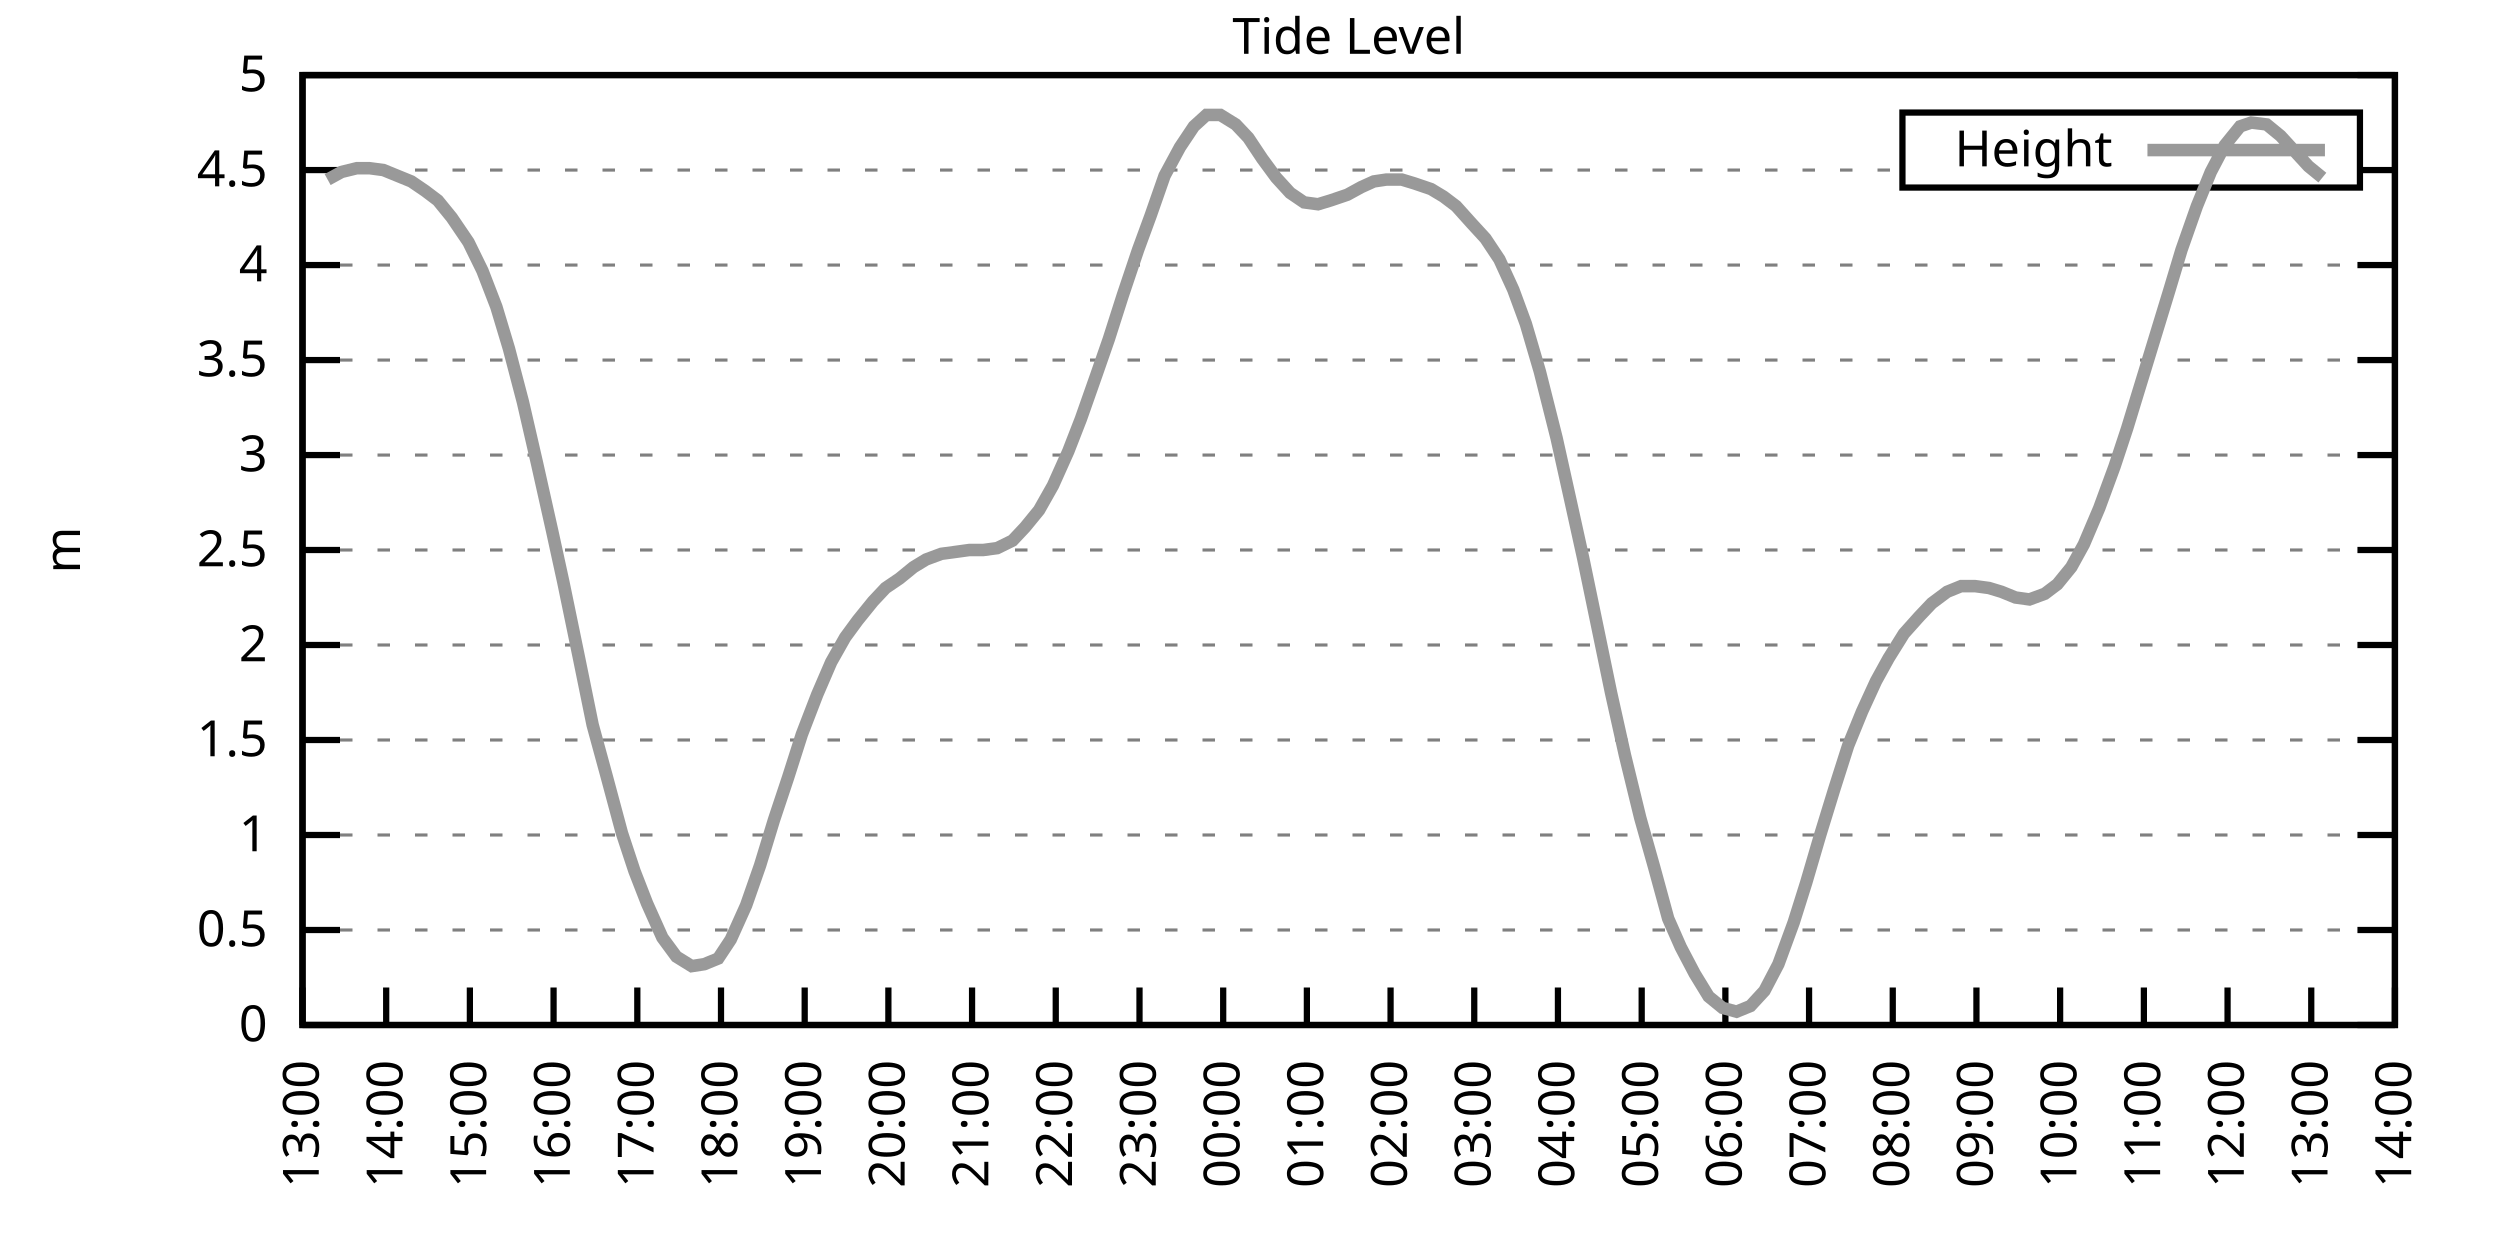
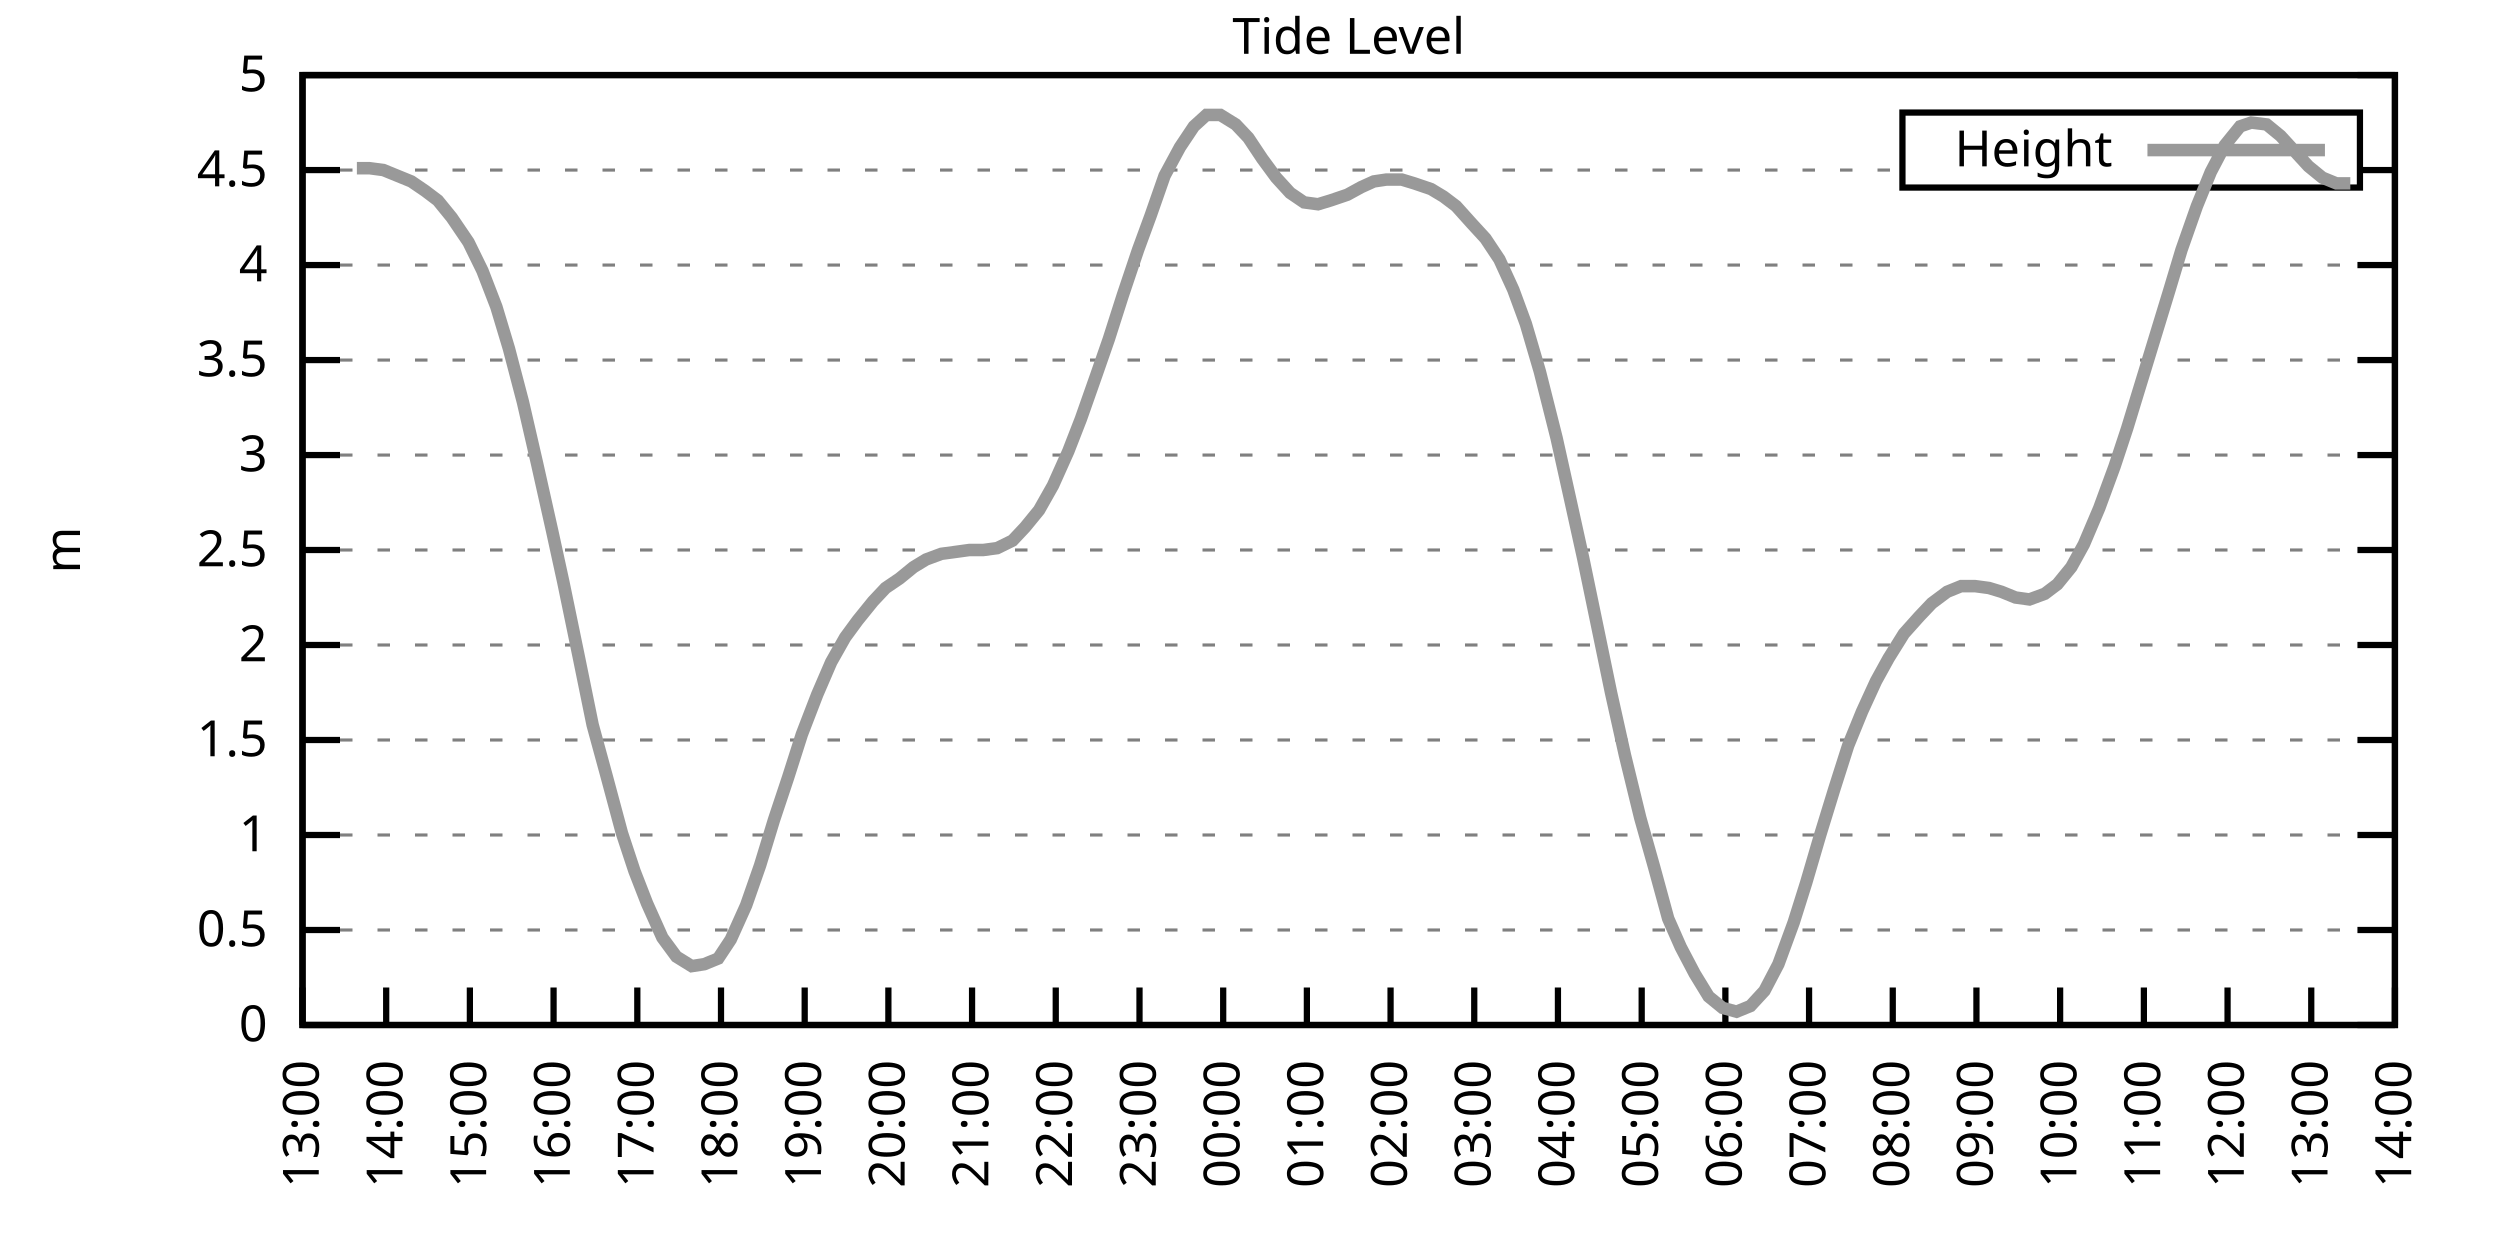
<svg xmlns="http://www.w3.org/2000/svg" xmlns:xlink="http://www.w3.org/1999/xlink" width="400" height="200" viewBox="0 0 400 200">
  <g id="gnuplot_canvas">
    <rect x="0" y="0" width="400" height="200" fill="none" />
    <defs>
      <circle id="gpDot" r="0.5" stroke-width="0.5" stroke="currentColor" />
      <path id="gpPt0" stroke-width="0.333" stroke="currentColor" d="M-1,0 h2 M0,-1 v2" />
      <path id="gpPt1" stroke-width="0.333" stroke="currentColor" d="M-1,-1 L1,1 M1,-1 L-1,1" />
      <path id="gpPt2" stroke-width="0.333" stroke="currentColor" d="M-1,0 L1,0 M0,-1 L0,1 M-1,-1 L1,1 M-1,1 L1,-1" />
      <rect id="gpPt3" stroke-width="0.333" stroke="currentColor" x="-1" y="-1" width="2" height="2" />
      <rect id="gpPt4" stroke-width="0.333" stroke="currentColor" fill="currentColor" x="-1" y="-1" width="2" height="2" />
      <circle id="gpPt5" stroke-width="0.333" stroke="currentColor" cx="0" cy="0" r="1" />
      <use xlink:href="#gpPt5" id="gpPt6" fill="currentColor" stroke="none" />
      <path id="gpPt7" stroke-width="0.333" stroke="currentColor" d="M0,-1.33 L-1.33,0.67 L1.33,0.67 z" />
      <use xlink:href="#gpPt7" id="gpPt8" fill="currentColor" stroke="none" />
      <use xlink:href="#gpPt7" id="gpPt9" stroke="currentColor" transform="rotate(180)" />
      <use xlink:href="#gpPt9" id="gpPt10" fill="currentColor" stroke="none" />
      <use xlink:href="#gpPt3" id="gpPt11" stroke="currentColor" transform="rotate(45)" />
      <use xlink:href="#gpPt11" id="gpPt12" fill="currentColor" stroke="none" />
      <path id="gpPt13" stroke-width="0.333" stroke="currentColor" d="M0,1.330 L1.265,0.411 L0.782,-1.067 L-0.782,-1.076 L-1.265,0.411 z" />
      <use xlink:href="#gpPt13" id="gpPt14" fill="currentColor" stroke="none" />
      <filter id="textbox" filterUnits="objectBoundingBox" x="0" y="0" height="1" width="1">
        <feFlood flood-color="white" flood-opacity="1" result="bgnd" />
        <feComposite in="SourceGraphic" in2="bgnd" operator="atop" />
      </filter>
      <filter id="greybox" filterUnits="objectBoundingBox" x="0" y="0" height="1" width="1">
        <feFlood flood-color="lightgrey" flood-opacity="1" result="grey" />
        <feComposite in="SourceGraphic" in2="grey" operator="atop" />
      </filter>
    </defs>
    <g fill="none" color="white" stroke="currentColor" stroke-width="1.00" stroke-linecap="butt" stroke-linejoin="miter">
</g>
    <g fill="none" color="black" stroke="currentColor" stroke-width="1.00" stroke-linecap="butt" stroke-linejoin="miter">
      <g stroke="none" shape-rendering="crispEdges">
        <polygon fill="rgb(255, 255, 255)" points="48.40,164.00 383.18,164.00 383.18,12.02 48.40,12.02 " />
      </g>
    </g>
    <g fill="none" color="black" stroke="currentColor" stroke-width="1.00" stroke-linecap="butt" stroke-linejoin="miter">
</g>
    <g fill="none" color="black" stroke="black" stroke-width="0.50" stroke-linecap="butt" stroke-linejoin="miter">
</g>
    <g fill="none" color="gray" stroke="currentColor" stroke-width="0.50" stroke-linecap="butt" stroke-linejoin="miter">
      <path stroke="gray" stroke-dasharray="2,4" class="gridline" d="M48.40,164.00 L383.19,164.00  " />
    </g>
    <g fill="none" color="gray" stroke="gray" stroke-width="1.00" stroke-linecap="butt" stroke-linejoin="miter">
</g>
    <g fill="none" color="black" stroke="currentColor" stroke-width="1.00" stroke-linecap="butt" stroke-linejoin="miter">
      <path stroke="black" d="M48.40,164.00 L54.40,164.00 M383.19,164.00 L377.19,164.00  " />
      <g transform="translate(42.80,166.60)" stroke="none" fill="black" font-family="Sans" font-size="8.00" text-anchor="end">
        <text>
          <tspan font-family="Sans"> 0</tspan>
        </text>
      </g>
    </g>
    <g fill="none" color="black" stroke="currentColor" stroke-width="1.00" stroke-linecap="butt" stroke-linejoin="miter">
</g>
    <g fill="none" color="black" stroke="black" stroke-width="0.50" stroke-linecap="butt" stroke-linejoin="miter">
</g>
    <g fill="none" color="gray" stroke="currentColor" stroke-width="0.50" stroke-linecap="butt" stroke-linejoin="miter">
      <path stroke="gray" stroke-dasharray="2,4" class="gridline" d="M48.40,148.80 L383.19,148.80  " />
    </g>
    <g fill="none" color="gray" stroke="gray" stroke-width="1.00" stroke-linecap="butt" stroke-linejoin="miter">
</g>
    <g fill="none" color="black" stroke="currentColor" stroke-width="1.00" stroke-linecap="butt" stroke-linejoin="miter">
      <path stroke="black" d="M48.40,148.80 L54.40,148.80 M383.19,148.80 L377.19,148.80  " />
      <g transform="translate(42.80,151.40)" stroke="none" fill="black" font-family="Sans" font-size="8.00" text-anchor="end">
        <text>
          <tspan font-family="Sans"> 0.5</tspan>
        </text>
      </g>
    </g>
    <g fill="none" color="black" stroke="currentColor" stroke-width="1.00" stroke-linecap="butt" stroke-linejoin="miter">
</g>
    <g fill="none" color="black" stroke="black" stroke-width="0.50" stroke-linecap="butt" stroke-linejoin="miter">
</g>
    <g fill="none" color="gray" stroke="currentColor" stroke-width="0.50" stroke-linecap="butt" stroke-linejoin="miter">
      <path stroke="gray" stroke-dasharray="2,4" class="gridline" d="M48.40,133.60 L383.19,133.60  " />
    </g>
    <g fill="none" color="gray" stroke="gray" stroke-width="1.00" stroke-linecap="butt" stroke-linejoin="miter">
</g>
    <g fill="none" color="black" stroke="currentColor" stroke-width="1.00" stroke-linecap="butt" stroke-linejoin="miter">
      <path stroke="black" d="M48.40,133.60 L54.40,133.60 M383.19,133.60 L377.19,133.60  " />
      <g transform="translate(42.80,136.20)" stroke="none" fill="black" font-family="Sans" font-size="8.00" text-anchor="end">
        <text>
          <tspan font-family="Sans"> 1</tspan>
        </text>
      </g>
    </g>
    <g fill="none" color="black" stroke="currentColor" stroke-width="1.00" stroke-linecap="butt" stroke-linejoin="miter">
</g>
    <g fill="none" color="black" stroke="black" stroke-width="0.50" stroke-linecap="butt" stroke-linejoin="miter">
</g>
    <g fill="none" color="gray" stroke="currentColor" stroke-width="0.50" stroke-linecap="butt" stroke-linejoin="miter">
      <path stroke="gray" stroke-dasharray="2,4" class="gridline" d="M48.40,118.40 L383.19,118.40  " />
    </g>
    <g fill="none" color="gray" stroke="gray" stroke-width="1.00" stroke-linecap="butt" stroke-linejoin="miter">
</g>
    <g fill="none" color="black" stroke="currentColor" stroke-width="1.00" stroke-linecap="butt" stroke-linejoin="miter">
      <path stroke="black" d="M48.40,118.40 L54.40,118.40 M383.19,118.40 L377.19,118.40  " />
      <g transform="translate(42.80,121.00)" stroke="none" fill="black" font-family="Sans" font-size="8.00" text-anchor="end">
        <text>
          <tspan font-family="Sans"> 1.5</tspan>
        </text>
      </g>
    </g>
    <g fill="none" color="black" stroke="currentColor" stroke-width="1.00" stroke-linecap="butt" stroke-linejoin="miter">
</g>
    <g fill="none" color="black" stroke="black" stroke-width="0.50" stroke-linecap="butt" stroke-linejoin="miter">
</g>
    <g fill="none" color="gray" stroke="currentColor" stroke-width="0.50" stroke-linecap="butt" stroke-linejoin="miter">
      <path stroke="gray" stroke-dasharray="2,4" class="gridline" d="M48.40,103.20 L383.19,103.20  " />
    </g>
    <g fill="none" color="gray" stroke="gray" stroke-width="1.00" stroke-linecap="butt" stroke-linejoin="miter">
</g>
    <g fill="none" color="black" stroke="currentColor" stroke-width="1.00" stroke-linecap="butt" stroke-linejoin="miter">
      <path stroke="black" d="M48.40,103.20 L54.40,103.20 M383.19,103.20 L377.19,103.20  " />
      <g transform="translate(42.80,105.80)" stroke="none" fill="black" font-family="Sans" font-size="8.00" text-anchor="end">
        <text>
          <tspan font-family="Sans"> 2</tspan>
        </text>
      </g>
    </g>
    <g fill="none" color="black" stroke="currentColor" stroke-width="1.00" stroke-linecap="butt" stroke-linejoin="miter">
</g>
    <g fill="none" color="black" stroke="black" stroke-width="0.50" stroke-linecap="butt" stroke-linejoin="miter">
</g>
    <g fill="none" color="gray" stroke="currentColor" stroke-width="0.50" stroke-linecap="butt" stroke-linejoin="miter">
      <path stroke="gray" stroke-dasharray="2,4" class="gridline" d="M48.40,88.00 L383.19,88.00  " />
    </g>
    <g fill="none" color="gray" stroke="gray" stroke-width="1.00" stroke-linecap="butt" stroke-linejoin="miter">
</g>
    <g fill="none" color="black" stroke="currentColor" stroke-width="1.00" stroke-linecap="butt" stroke-linejoin="miter">
      <path stroke="black" d="M48.40,88.00 L54.40,88.00 M383.19,88.00 L377.19,88.00  " />
      <g transform="translate(42.80,90.60)" stroke="none" fill="black" font-family="Sans" font-size="8.00" text-anchor="end">
        <text>
          <tspan font-family="Sans"> 2.5</tspan>
        </text>
      </g>
    </g>
    <g fill="none" color="black" stroke="currentColor" stroke-width="1.00" stroke-linecap="butt" stroke-linejoin="miter">
</g>
    <g fill="none" color="black" stroke="black" stroke-width="0.50" stroke-linecap="butt" stroke-linejoin="miter">
</g>
    <g fill="none" color="gray" stroke="currentColor" stroke-width="0.50" stroke-linecap="butt" stroke-linejoin="miter">
      <path stroke="gray" stroke-dasharray="2,4" class="gridline" d="M48.40,72.81 L383.19,72.81  " />
    </g>
    <g fill="none" color="gray" stroke="gray" stroke-width="1.00" stroke-linecap="butt" stroke-linejoin="miter">
</g>
    <g fill="none" color="black" stroke="currentColor" stroke-width="1.00" stroke-linecap="butt" stroke-linejoin="miter">
      <path stroke="black" d="M48.40,72.81 L54.40,72.81 M383.19,72.81 L377.19,72.81  " />
      <g transform="translate(42.80,75.41)" stroke="none" fill="black" font-family="Sans" font-size="8.00" text-anchor="end">
        <text>
          <tspan font-family="Sans"> 3</tspan>
        </text>
      </g>
    </g>
    <g fill="none" color="black" stroke="currentColor" stroke-width="1.00" stroke-linecap="butt" stroke-linejoin="miter">
</g>
    <g fill="none" color="black" stroke="black" stroke-width="0.50" stroke-linecap="butt" stroke-linejoin="miter">
</g>
    <g fill="none" color="gray" stroke="currentColor" stroke-width="0.50" stroke-linecap="butt" stroke-linejoin="miter">
      <path stroke="gray" stroke-dasharray="2,4" class="gridline" d="M48.40,57.61 L383.19,57.61  " />
    </g>
    <g fill="none" color="gray" stroke="gray" stroke-width="1.00" stroke-linecap="butt" stroke-linejoin="miter">
</g>
    <g fill="none" color="black" stroke="currentColor" stroke-width="1.00" stroke-linecap="butt" stroke-linejoin="miter">
      <path stroke="black" d="M48.40,57.61 L54.40,57.61 M383.19,57.61 L377.19,57.61  " />
      <g transform="translate(42.80,60.21)" stroke="none" fill="black" font-family="Sans" font-size="8.00" text-anchor="end">
        <text>
          <tspan font-family="Sans"> 3.5</tspan>
        </text>
      </g>
    </g>
    <g fill="none" color="black" stroke="currentColor" stroke-width="1.00" stroke-linecap="butt" stroke-linejoin="miter">
</g>
    <g fill="none" color="black" stroke="black" stroke-width="0.50" stroke-linecap="butt" stroke-linejoin="miter">
</g>
    <g fill="none" color="gray" stroke="currentColor" stroke-width="0.50" stroke-linecap="butt" stroke-linejoin="miter">
      <path stroke="gray" stroke-dasharray="2,4" class="gridline" d="M48.40,42.41 L383.19,42.41  " />
    </g>
    <g fill="none" color="gray" stroke="gray" stroke-width="1.00" stroke-linecap="butt" stroke-linejoin="miter">
</g>
    <g fill="none" color="black" stroke="currentColor" stroke-width="1.00" stroke-linecap="butt" stroke-linejoin="miter">
      <path stroke="black" d="M48.40,42.41 L54.40,42.41 M383.19,42.41 L377.19,42.41  " />
      <g transform="translate(42.80,45.01)" stroke="none" fill="black" font-family="Sans" font-size="8.00" text-anchor="end">
        <text>
          <tspan font-family="Sans"> 4</tspan>
        </text>
      </g>
    </g>
    <g fill="none" color="black" stroke="currentColor" stroke-width="1.00" stroke-linecap="butt" stroke-linejoin="miter">
</g>
    <g fill="none" color="black" stroke="black" stroke-width="0.50" stroke-linecap="butt" stroke-linejoin="miter">
</g>
    <g fill="none" color="gray" stroke="currentColor" stroke-width="0.50" stroke-linecap="butt" stroke-linejoin="miter">
      <path stroke="gray" stroke-dasharray="2,4" class="gridline" d="M48.40,27.21 L304.39,27.21 M377.59,27.21 L383.19,27.21  " />
    </g>
    <g fill="none" color="gray" stroke="gray" stroke-width="1.00" stroke-linecap="butt" stroke-linejoin="miter">
</g>
    <g fill="none" color="black" stroke="currentColor" stroke-width="1.00" stroke-linecap="butt" stroke-linejoin="miter">
      <path stroke="black" d="M48.40,27.21 L54.40,27.21 M383.19,27.21 L377.19,27.21  " />
      <g transform="translate(42.80,29.81)" stroke="none" fill="black" font-family="Sans" font-size="8.00" text-anchor="end">
        <text>
          <tspan font-family="Sans"> 4.5</tspan>
        </text>
      </g>
    </g>
    <g fill="none" color="black" stroke="currentColor" stroke-width="1.00" stroke-linecap="butt" stroke-linejoin="miter">
</g>
    <g fill="none" color="black" stroke="black" stroke-width="0.50" stroke-linecap="butt" stroke-linejoin="miter">
</g>
    <g fill="none" color="gray" stroke="currentColor" stroke-width="0.50" stroke-linecap="butt" stroke-linejoin="miter">
      <path stroke="gray" stroke-dasharray="2,4" class="gridline" d="M48.40,12.01 L383.19,12.01  " />
    </g>
    <g fill="none" color="gray" stroke="gray" stroke-width="1.00" stroke-linecap="butt" stroke-linejoin="miter">
</g>
    <g fill="none" color="black" stroke="currentColor" stroke-width="1.00" stroke-linecap="butt" stroke-linejoin="miter">
      <path stroke="black" d="M48.40,12.01 L54.40,12.01 M383.19,12.01 L377.19,12.01  " />
      <g transform="translate(42.80,14.61)" stroke="none" fill="black" font-family="Sans" font-size="8.00" text-anchor="end">
        <text>
          <tspan font-family="Sans"> 5</tspan>
        </text>
      </g>
    </g>
    <g fill="none" color="black" stroke="currentColor" stroke-width="1.00" stroke-linecap="butt" stroke-linejoin="miter">
      <path stroke="black" d="M48.40,164.00 L48.40,158.00  " />
      <g transform="translate(51.00,169.60) rotate(270.00)" stroke="none" fill="black" font-family="Sans" font-size="8.00" text-anchor="end">
        <text>
          <tspan font-family="Sans">13:00</tspan>
        </text>
      </g>
    </g>
    <g fill="none" color="black" stroke="currentColor" stroke-width="1.00" stroke-linecap="butt" stroke-linejoin="miter">
      <path stroke="black" d="M61.79,164.00 L61.79,158.00  " />
      <g transform="translate(64.39,169.60) rotate(270.00)" stroke="none" fill="black" font-family="Sans" font-size="8.00" text-anchor="end">
        <text>
          <tspan font-family="Sans">14:00</tspan>
        </text>
      </g>
    </g>
    <g fill="none" color="black" stroke="currentColor" stroke-width="1.00" stroke-linecap="butt" stroke-linejoin="miter">
      <path stroke="black" d="M75.18,164.00 L75.18,158.00  " />
      <g transform="translate(77.78,169.60) rotate(270.00)" stroke="none" fill="black" font-family="Sans" font-size="8.00" text-anchor="end">
        <text>
          <tspan font-family="Sans">15:00</tspan>
        </text>
      </g>
    </g>
    <g fill="none" color="black" stroke="currentColor" stroke-width="1.00" stroke-linecap="butt" stroke-linejoin="miter">
      <path stroke="black" d="M88.57,164.00 L88.57,158.00  " />
      <g transform="translate(91.17,169.60) rotate(270.00)" stroke="none" fill="black" font-family="Sans" font-size="8.00" text-anchor="end">
        <text>
          <tspan font-family="Sans">16:00</tspan>
        </text>
      </g>
    </g>
    <g fill="none" color="black" stroke="currentColor" stroke-width="1.00" stroke-linecap="butt" stroke-linejoin="miter">
      <path stroke="black" d="M101.97,164.00 L101.97,158.00  " />
      <g transform="translate(104.57,169.60) rotate(270.00)" stroke="none" fill="black" font-family="Sans" font-size="8.00" text-anchor="end">
        <text>
          <tspan font-family="Sans">17:00</tspan>
        </text>
      </g>
    </g>
    <g fill="none" color="black" stroke="currentColor" stroke-width="1.00" stroke-linecap="butt" stroke-linejoin="miter">
      <path stroke="black" d="M115.36,164.00 L115.36,158.00  " />
      <g transform="translate(117.96,169.60) rotate(270.00)" stroke="none" fill="black" font-family="Sans" font-size="8.00" text-anchor="end">
        <text>
          <tspan font-family="Sans">18:00</tspan>
        </text>
      </g>
    </g>
    <g fill="none" color="black" stroke="currentColor" stroke-width="1.00" stroke-linecap="butt" stroke-linejoin="miter">
      <path stroke="black" d="M128.75,164.00 L128.75,158.00  " />
      <g transform="translate(131.35,169.60) rotate(270.00)" stroke="none" fill="black" font-family="Sans" font-size="8.00" text-anchor="end">
        <text>
          <tspan font-family="Sans">19:00</tspan>
        </text>
      </g>
    </g>
    <g fill="none" color="black" stroke="currentColor" stroke-width="1.00" stroke-linecap="butt" stroke-linejoin="miter">
      <path stroke="black" d="M142.14,164.00 L142.14,158.00  " />
      <g transform="translate(144.74,169.60) rotate(270.00)" stroke="none" fill="black" font-family="Sans" font-size="8.00" text-anchor="end">
        <text>
          <tspan font-family="Sans">20:00</tspan>
        </text>
      </g>
    </g>
    <g fill="none" color="black" stroke="currentColor" stroke-width="1.00" stroke-linecap="butt" stroke-linejoin="miter">
      <path stroke="black" d="M155.53,164.00 L155.53,158.00  " />
      <g transform="translate(158.13,169.60) rotate(270.00)" stroke="none" fill="black" font-family="Sans" font-size="8.00" text-anchor="end">
        <text>
          <tspan font-family="Sans">21:00</tspan>
        </text>
      </g>
    </g>
    <g fill="none" color="black" stroke="currentColor" stroke-width="1.00" stroke-linecap="butt" stroke-linejoin="miter">
      <path stroke="black" d="M168.92,164.00 L168.92,158.00  " />
      <g transform="translate(171.52,169.60) rotate(270.00)" stroke="none" fill="black" font-family="Sans" font-size="8.00" text-anchor="end">
        <text>
          <tspan font-family="Sans">22:00</tspan>
        </text>
      </g>
    </g>
    <g fill="none" color="black" stroke="currentColor" stroke-width="1.00" stroke-linecap="butt" stroke-linejoin="miter">
      <path stroke="black" d="M182.32,164.00 L182.32,158.00  " />
      <g transform="translate(184.92,169.60) rotate(270.00)" stroke="none" fill="black" font-family="Sans" font-size="8.00" text-anchor="end">
        <text>
          <tspan font-family="Sans">23:00</tspan>
        </text>
      </g>
    </g>
    <g fill="none" color="black" stroke="currentColor" stroke-width="1.00" stroke-linecap="butt" stroke-linejoin="miter">
      <path stroke="black" d="M195.71,164.00 L195.71,158.00  " />
      <g transform="translate(198.31,169.60) rotate(270.00)" stroke="none" fill="black" font-family="Sans" font-size="8.00" text-anchor="end">
        <text>
          <tspan font-family="Sans">00:00</tspan>
        </text>
      </g>
    </g>
    <g fill="none" color="black" stroke="currentColor" stroke-width="1.00" stroke-linecap="butt" stroke-linejoin="miter">
      <path stroke="black" d="M209.10,164.00 L209.10,158.00  " />
      <g transform="translate(211.70,169.60) rotate(270.00)" stroke="none" fill="black" font-family="Sans" font-size="8.00" text-anchor="end">
        <text>
          <tspan font-family="Sans">01:00</tspan>
        </text>
      </g>
    </g>
    <g fill="none" color="black" stroke="currentColor" stroke-width="1.00" stroke-linecap="butt" stroke-linejoin="miter">
      <path stroke="black" d="M222.49,164.00 L222.49,158.00  " />
      <g transform="translate(225.09,169.60) rotate(270.00)" stroke="none" fill="black" font-family="Sans" font-size="8.00" text-anchor="end">
        <text>
          <tspan font-family="Sans">02:00</tspan>
        </text>
      </g>
    </g>
    <g fill="none" color="black" stroke="currentColor" stroke-width="1.00" stroke-linecap="butt" stroke-linejoin="miter">
      <path stroke="black" d="M235.88,164.00 L235.88,158.00  " />
      <g transform="translate(238.48,169.60) rotate(270.00)" stroke="none" fill="black" font-family="Sans" font-size="8.00" text-anchor="end">
        <text>
          <tspan font-family="Sans">03:00</tspan>
        </text>
      </g>
    </g>
    <g fill="none" color="black" stroke="currentColor" stroke-width="1.00" stroke-linecap="butt" stroke-linejoin="miter">
      <path stroke="black" d="M249.27,164.00 L249.27,158.00  " />
      <g transform="translate(251.87,169.60) rotate(270.00)" stroke="none" fill="black" font-family="Sans" font-size="8.00" text-anchor="end">
        <text>
          <tspan font-family="Sans">04:00</tspan>
        </text>
      </g>
    </g>
    <g fill="none" color="black" stroke="currentColor" stroke-width="1.00" stroke-linecap="butt" stroke-linejoin="miter">
      <path stroke="black" d="M262.67,164.00 L262.67,158.00  " />
      <g transform="translate(265.27,169.60) rotate(270.00)" stroke="none" fill="black" font-family="Sans" font-size="8.00" text-anchor="end">
        <text>
          <tspan font-family="Sans">05:00</tspan>
        </text>
      </g>
    </g>
    <g fill="none" color="black" stroke="currentColor" stroke-width="1.00" stroke-linecap="butt" stroke-linejoin="miter">
      <path stroke="black" d="M276.06,164.00 L276.06,158.00  " />
      <g transform="translate(278.66,169.60) rotate(270.00)" stroke="none" fill="black" font-family="Sans" font-size="8.00" text-anchor="end">
        <text>
          <tspan font-family="Sans">06:00</tspan>
        </text>
      </g>
    </g>
    <g fill="none" color="black" stroke="currentColor" stroke-width="1.00" stroke-linecap="butt" stroke-linejoin="miter">
      <path stroke="black" d="M289.45,164.00 L289.45,158.00  " />
      <g transform="translate(292.05,169.60) rotate(270.00)" stroke="none" fill="black" font-family="Sans" font-size="8.00" text-anchor="end">
        <text>
          <tspan font-family="Sans">07:00</tspan>
        </text>
      </g>
    </g>
    <g fill="none" color="black" stroke="currentColor" stroke-width="1.00" stroke-linecap="butt" stroke-linejoin="miter">
      <path stroke="black" d="M302.84,164.00 L302.84,158.00  " />
      <g transform="translate(305.44,169.60) rotate(270.00)" stroke="none" fill="black" font-family="Sans" font-size="8.00" text-anchor="end">
        <text>
          <tspan font-family="Sans">08:00</tspan>
        </text>
      </g>
    </g>
    <g fill="none" color="black" stroke="currentColor" stroke-width="1.00" stroke-linecap="butt" stroke-linejoin="miter">
      <path stroke="black" d="M316.23,164.00 L316.23,158.00  " />
      <g transform="translate(318.83,169.60) rotate(270.00)" stroke="none" fill="black" font-family="Sans" font-size="8.00" text-anchor="end">
        <text>
          <tspan font-family="Sans">09:00</tspan>
        </text>
      </g>
    </g>
    <g fill="none" color="black" stroke="currentColor" stroke-width="1.00" stroke-linecap="butt" stroke-linejoin="miter">
      <path stroke="black" d="M329.62,164.00 L329.62,158.00  " />
      <g transform="translate(332.22,169.60) rotate(270.00)" stroke="none" fill="black" font-family="Sans" font-size="8.00" text-anchor="end">
        <text>
          <tspan font-family="Sans">10:00</tspan>
        </text>
      </g>
    </g>
    <g fill="none" color="black" stroke="currentColor" stroke-width="1.00" stroke-linecap="butt" stroke-linejoin="miter">
      <path stroke="black" d="M343.02,164.00 L343.02,158.00  " />
      <g transform="translate(345.62,169.60) rotate(270.00)" stroke="none" fill="black" font-family="Sans" font-size="8.00" text-anchor="end">
        <text>
          <tspan font-family="Sans">11:00</tspan>
        </text>
      </g>
    </g>
    <g fill="none" color="black" stroke="currentColor" stroke-width="1.00" stroke-linecap="butt" stroke-linejoin="miter">
      <path stroke="black" d="M356.41,164.00 L356.41,158.00  " />
      <g transform="translate(359.01,169.60) rotate(270.00)" stroke="none" fill="black" font-family="Sans" font-size="8.00" text-anchor="end">
        <text>
          <tspan font-family="Sans">12:00</tspan>
        </text>
      </g>
    </g>
    <g fill="none" color="black" stroke="currentColor" stroke-width="1.00" stroke-linecap="butt" stroke-linejoin="miter">
      <path stroke="black" d="M369.80,164.00 L369.80,158.00  " />
      <g transform="translate(372.40,169.60) rotate(270.00)" stroke="none" fill="black" font-family="Sans" font-size="8.00" text-anchor="end">
        <text>
          <tspan font-family="Sans">13:00</tspan>
        </text>
      </g>
    </g>
    <g fill="none" color="black" stroke="currentColor" stroke-width="1.00" stroke-linecap="butt" stroke-linejoin="miter">
      <path stroke="black" d="M383.19,164.00 L383.19,158.00  " />
      <g transform="translate(385.79,169.60) rotate(270.00)" stroke="none" fill="black" font-family="Sans" font-size="8.00" text-anchor="end">
        <text>
          <tspan font-family="Sans">14:00</tspan>
        </text>
      </g>
    </g>
    <g fill="none" color="black" stroke="currentColor" stroke-width="1.00" stroke-linecap="butt" stroke-linejoin="miter">
</g>
    <g fill="none" color="black" stroke="currentColor" stroke-width="1.00" stroke-linecap="butt" stroke-linejoin="miter">
      <path stroke="black" d="M48.40,12.01 L48.40,164.00 L383.19,164.00 L383.19,12.01 L48.40,12.01 Z  " />
    </g>
    <g fill="none" color="black" stroke="currentColor" stroke-width="1.00" stroke-linecap="butt" stroke-linejoin="miter">
</g>
    <g fill="none" color="black" stroke="currentColor" stroke-width="1.00" stroke-linecap="butt" stroke-linejoin="miter">
      <path stroke="black" d="M304.39,30.01 L304.39,18.01 L377.59,18.01 L377.59,30.01 L304.39,30.01 Z  " />
    </g>
    <g id="Tide_level_plot_1">
      <g fill="none" color="white" stroke="black" stroke-width="2.00" stroke-linecap="butt" stroke-linejoin="miter">
</g>
      <g fill="none" color="black" stroke="currentColor" stroke-width="2.00" stroke-linecap="butt" stroke-linejoin="miter">
        <g transform="translate(337.99,26.61)" stroke="none" fill="black" font-family="Sans" font-size="8.00" text-anchor="end">
          <text>
            <tspan font-family="Sans">Height</tspan>
          </text>
        </g>
      </g>
      <g fill="none" color="black" stroke="currentColor" stroke-width="2.00" stroke-linecap="butt" stroke-linejoin="miter">
-         <path stroke="rgb(153, 153, 153)" d="M343.59,24.01 L371.99,24.01 M52.42,28.73 L54.65,27.51 L57.10,26.91 L59.11,26.91 L61.35,27.21 L63.58,28.12   L65.81,29.03 L68.04,30.55 L70.05,32.07 L72.28,34.81 L74.96,38.76 L77.19,43.32 L79.42,49.10 L81.43,55.78   L83.66,64.29 L85.90,74.02 L88.35,84.97 L90.14,93.17 L92.59,105.03 L94.82,115.97 L97.06,124.18 L99.51,133.30   L101.52,139.38 L103.53,144.55 L105.98,150.02 L108.22,153.06 L110.67,154.58 L112.68,154.27 L114.91,153.36 L116.92,150.32   L119.38,144.85 L121.61,138.47 L123.84,131.17 L126.07,124.48 L128.30,117.49 L130.76,111.11 L132.99,105.94 L135.22,101.99   L137.23,99.25 L139.69,96.21 L141.69,94.08 L143.93,92.56 L146.16,90.74 L148.17,89.52 L150.62,88.61 L152.85,88.31   L155.09,88.00 L157.32,88.00 L159.55,87.70 L162.01,86.49 L164.01,84.36 L166.25,81.62 L168.48,77.67 L170.93,72.20   L172.94,67.03 L175.40,60.04 L177.41,54.26 L179.64,47.27 L182.09,39.98 L184.10,34.50 L186.33,28.12 L188.79,23.56   L191.02,20.22 L193.03,18.39 L195.26,18.39 L197.72,19.91 L199.73,22.04 L201.96,25.39 L204.19,28.42 L206.42,30.86   L208.65,32.38 L210.88,32.68 L212.89,32.07 L215.57,31.16 L217.80,29.94 L219.81,29.03 L221.82,28.73 L224.28,28.73   L226.29,29.34 L228.96,30.25 L230.97,31.46 L232.98,32.98 L235.44,35.72 L237.67,38.15 L239.90,41.50 L242.13,46.36   L244.14,51.83 L246.37,59.43 L249.05,70.07 L251.28,80.10 L253.29,89.22 L255.75,101.08 L257.76,110.80 L259.99,120.83   L262.44,130.87 L264.67,138.77 L266.91,146.98 L268.92,151.54 L271.15,155.79 L273.38,159.44 L275.61,161.26 L277.84,161.87   L280.07,160.96 L282.31,158.53 L284.54,154.27 L286.99,147.59 L289.00,141.20 L291.23,133.60 L293.47,126.31 L295.70,119.31   L297.93,113.84 L300.16,108.98 L302.17,105.33 L304.63,101.38 L307.08,98.64 L309.09,96.52 L311.54,94.69 L313.78,93.78   L316.01,93.78 L318.24,94.08 L320.25,94.69 L322.48,95.60 L324.71,95.91 L327.17,95.00 L329.18,93.48 L331.41,90.74   L333.42,87.09 L335.87,81.32 L338.33,74.63 L340.34,68.55 L342.57,61.25 L344.80,53.96 L347.03,46.66 L349.04,39.98   L351.50,32.98 L353.73,27.51 L355.96,23.26 L358.42,20.22 L360.20,19.61 L362.66,19.91 L364.89,21.74 L367.12,24.17   L369.35,26.60 L371.58,28.42  " />
+         <path stroke="rgb(153, 153, 153)" d="M343.59,24.01 L371.99,24.01 M57.10,26.91 L59.11,26.91 L61.35,27.21 L63.58,28.12 L65.81,29.03 L68.04,30.55   L70.05,32.07 L72.28,34.81 L74.96,38.76 L77.19,43.32 L79.42,49.10 L81.43,55.78 L83.66,64.29 L85.90,74.02   L88.35,84.97 L90.14,93.17 L92.59,105.03 L94.82,115.97 L97.06,124.18 L99.51,133.30 L101.52,139.38 L103.53,144.55   L105.98,150.02 L108.22,153.06 L110.67,154.58 L112.68,154.27 L114.91,153.36 L116.92,150.32 L119.38,144.85 L121.61,138.47   L123.84,131.17 L126.07,124.48 L128.30,117.49 L130.76,111.11 L132.99,105.94 L135.22,101.99 L137.23,99.25 L139.69,96.21   L141.69,94.08 L143.93,92.56 L146.16,90.74 L148.17,89.52 L150.62,88.61 L152.85,88.31 L155.09,88.00 L157.32,88.00   L159.55,87.70 L162.01,86.49 L164.01,84.36 L166.25,81.62 L168.48,77.67 L170.93,72.20 L172.94,67.03 L175.40,60.04   L177.41,54.26 L179.64,47.27 L182.09,39.98 L184.10,34.50 L186.33,28.12 L188.79,23.56 L191.02,20.22 L193.03,18.39   L195.26,18.39 L197.72,19.91 L199.73,22.04 L201.96,25.39 L204.19,28.42 L206.42,30.86 L208.65,32.38 L210.88,32.68   L212.89,32.07 L215.57,31.16 L217.80,29.94 L219.81,29.03 L221.82,28.73 L224.28,28.73 L226.29,29.34 L228.96,30.25   L230.97,31.46 L232.98,32.98 L235.44,35.72 L237.67,38.15 L239.90,41.50 L242.13,46.36 L244.14,51.83 L246.37,59.43   L249.05,70.07 L251.28,80.10 L253.29,89.22 L255.75,101.08 L257.76,110.80 L259.99,120.83 L262.44,130.87 L264.67,138.77   L266.91,146.98 L268.92,151.54 L271.15,155.79 L273.38,159.44 L275.61,161.26 L277.84,161.87 L280.07,160.96 L282.31,158.53   L284.54,154.27 L286.99,147.59 L289.00,141.20 L291.23,133.60 L293.47,126.31 L295.70,119.31 L297.93,113.84 L300.16,108.98   L302.17,105.33 L304.63,101.38 L307.08,98.64 L309.09,96.52 L311.54,94.69 L313.78,93.78 L316.01,93.78 L318.24,94.08   L320.25,94.69 L322.48,95.60 L324.71,95.91 L327.17,95.00 L329.18,93.48 L331.41,90.74 L333.42,87.09 L335.87,81.32   L338.33,74.63 L340.34,68.55 L342.57,61.25 L344.80,53.96 L347.03,46.66 L349.04,39.98 L351.50,32.98 L353.73,27.51   L355.96,23.26 L358.42,20.22 L360.20,19.61 L362.66,19.91 L364.89,21.74 L367.12,24.17 L369.35,26.60 L371.58,28.42   L373.82,29.34 L376.05,29.34  " />
      </g>
    </g>
    <g fill="none" color="black" stroke="currentColor" stroke-width="2.00" stroke-linecap="butt" stroke-linejoin="miter">
</g>
    <g fill="none" color="black" stroke="black" stroke-width="1.00" stroke-linecap="butt" stroke-linejoin="miter">
</g>
    <g fill="none" color="black" stroke="currentColor" stroke-width="1.00" stroke-linecap="butt" stroke-linejoin="miter">
      <path stroke="black" d="M48.40,12.01 L48.40,164.00 L383.19,164.00 L383.19,12.01 L48.40,12.01 Z  " />
      <g transform="translate(12.80,88.01) rotate(270.00)" stroke="none" fill="black" font-family="Sans" font-size="8.00" text-anchor="middle">
        <text>
          <tspan font-family="Sans">m</tspan>
        </text>
      </g>
    </g>
    <g fill="none" color="black" stroke="currentColor" stroke-width="1.00" stroke-linecap="butt" stroke-linejoin="miter">
</g>
    <g fill="none" color="black" stroke="currentColor" stroke-width="1.00" stroke-linecap="butt" stroke-linejoin="miter">
      <g transform="translate(215.79,8.61)" stroke="none" fill="black" font-family="Sans" font-size="8.00" text-anchor="middle">
        <text>
          <tspan font-family="Sans">Tide Level</tspan>
        </text>
      </g>
    </g>
    <g fill="none" color="black" stroke="currentColor" stroke-width="1.00" stroke-linecap="butt" stroke-linejoin="miter">
</g>
  </g>
</svg>
